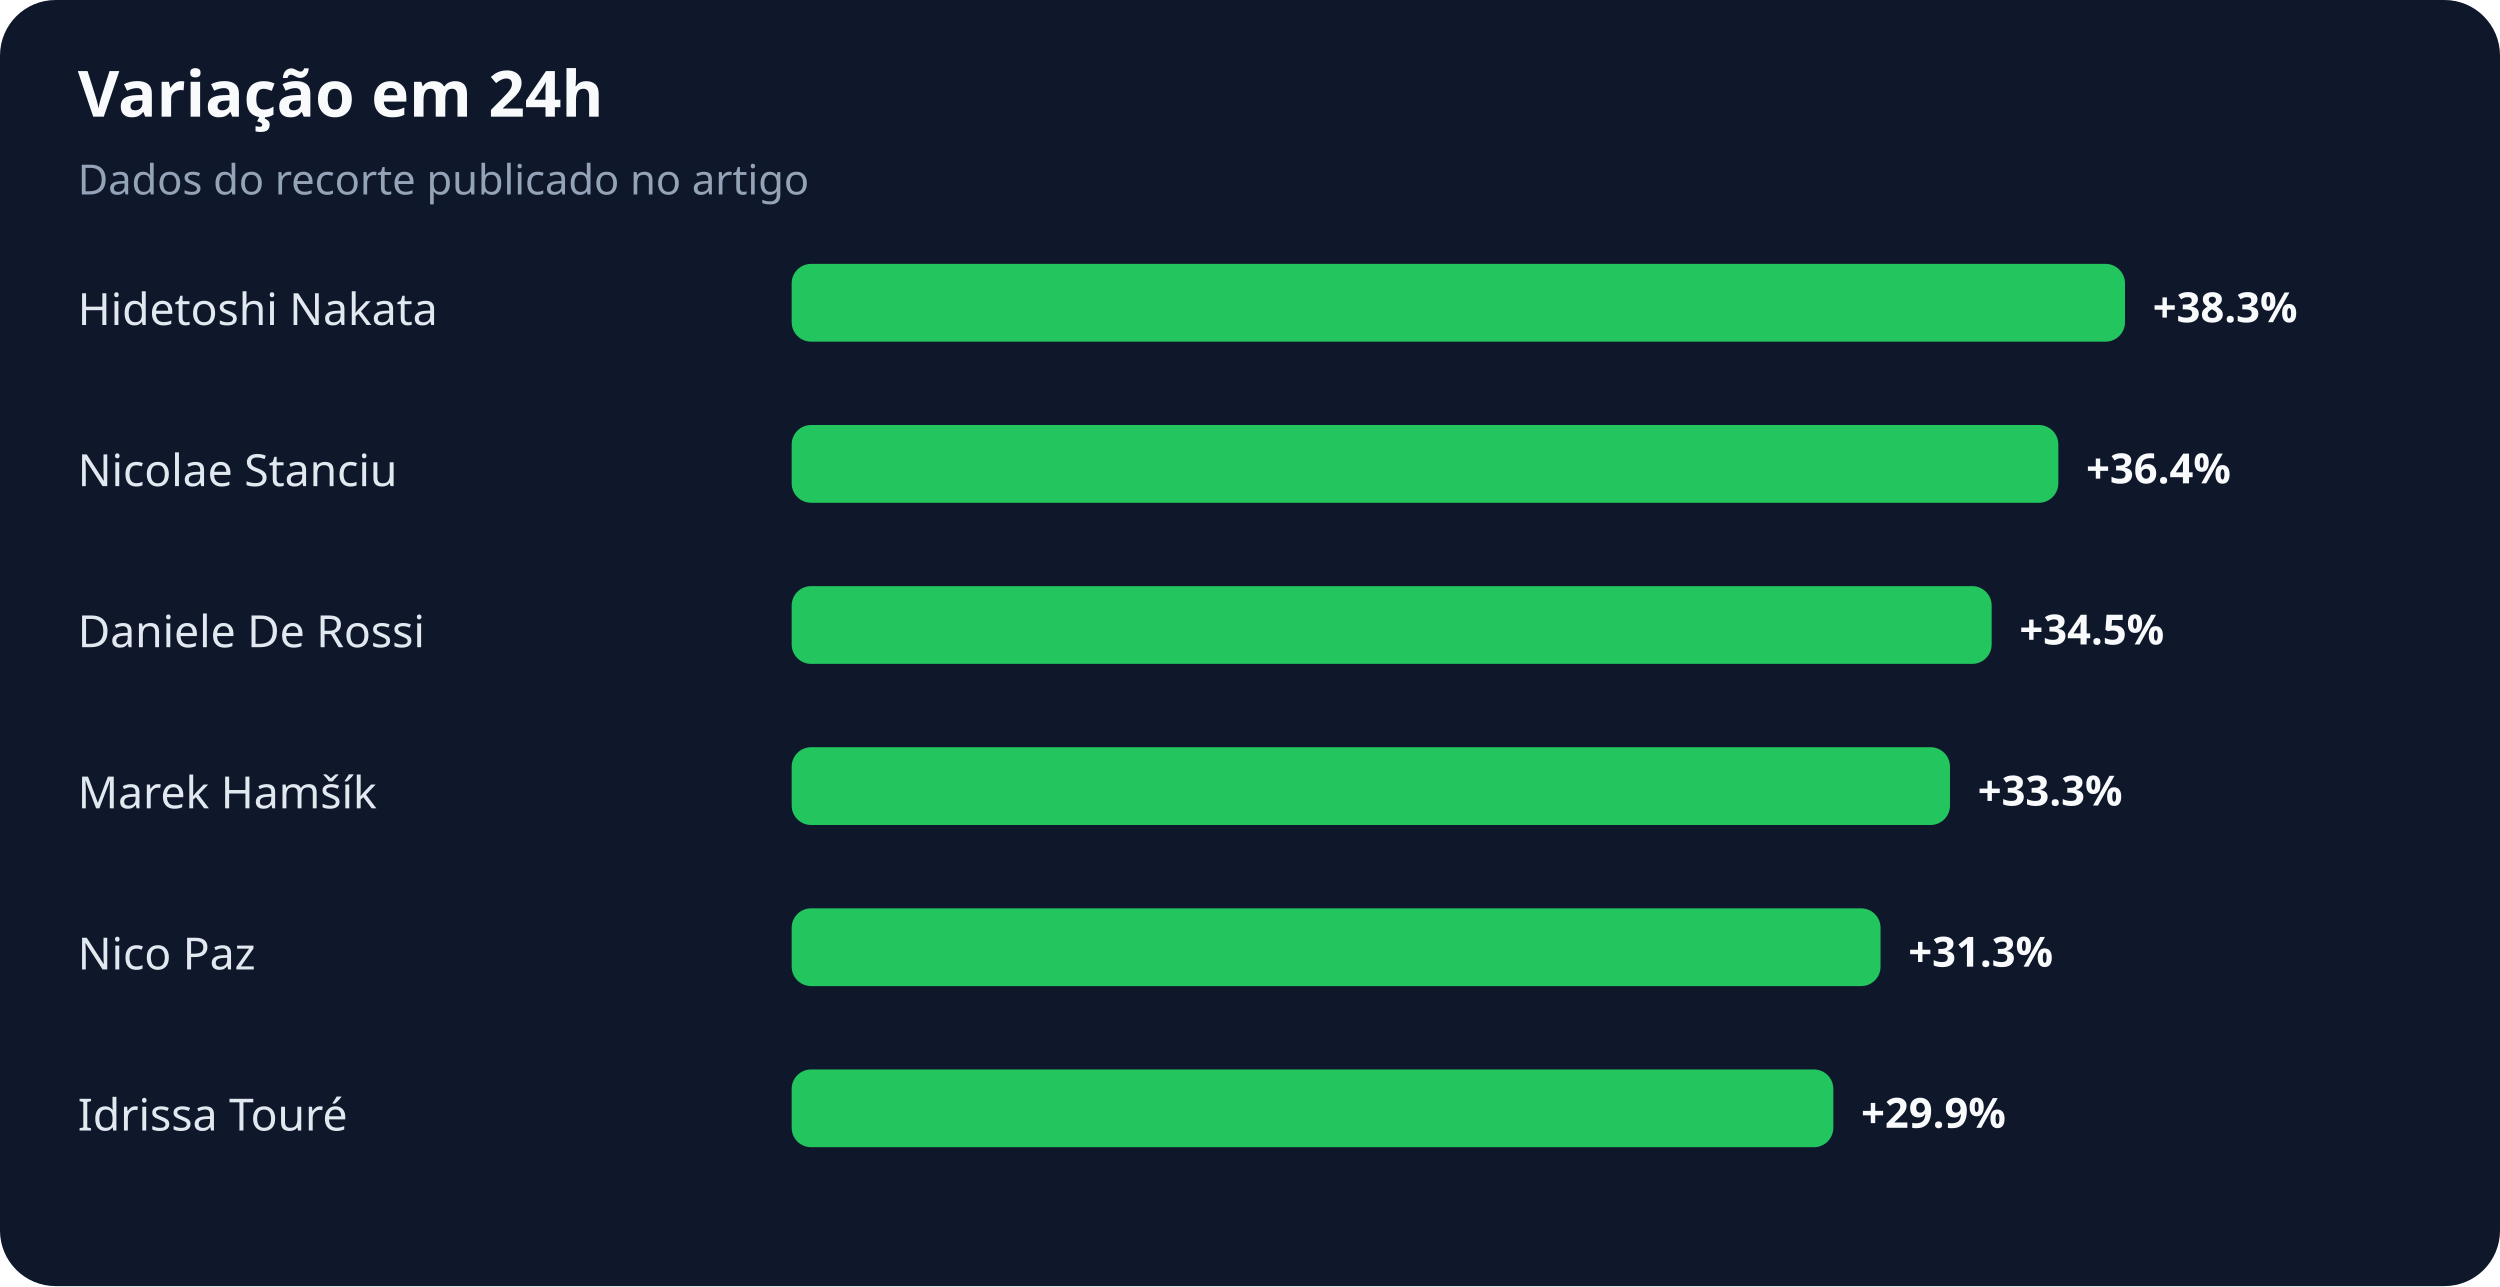
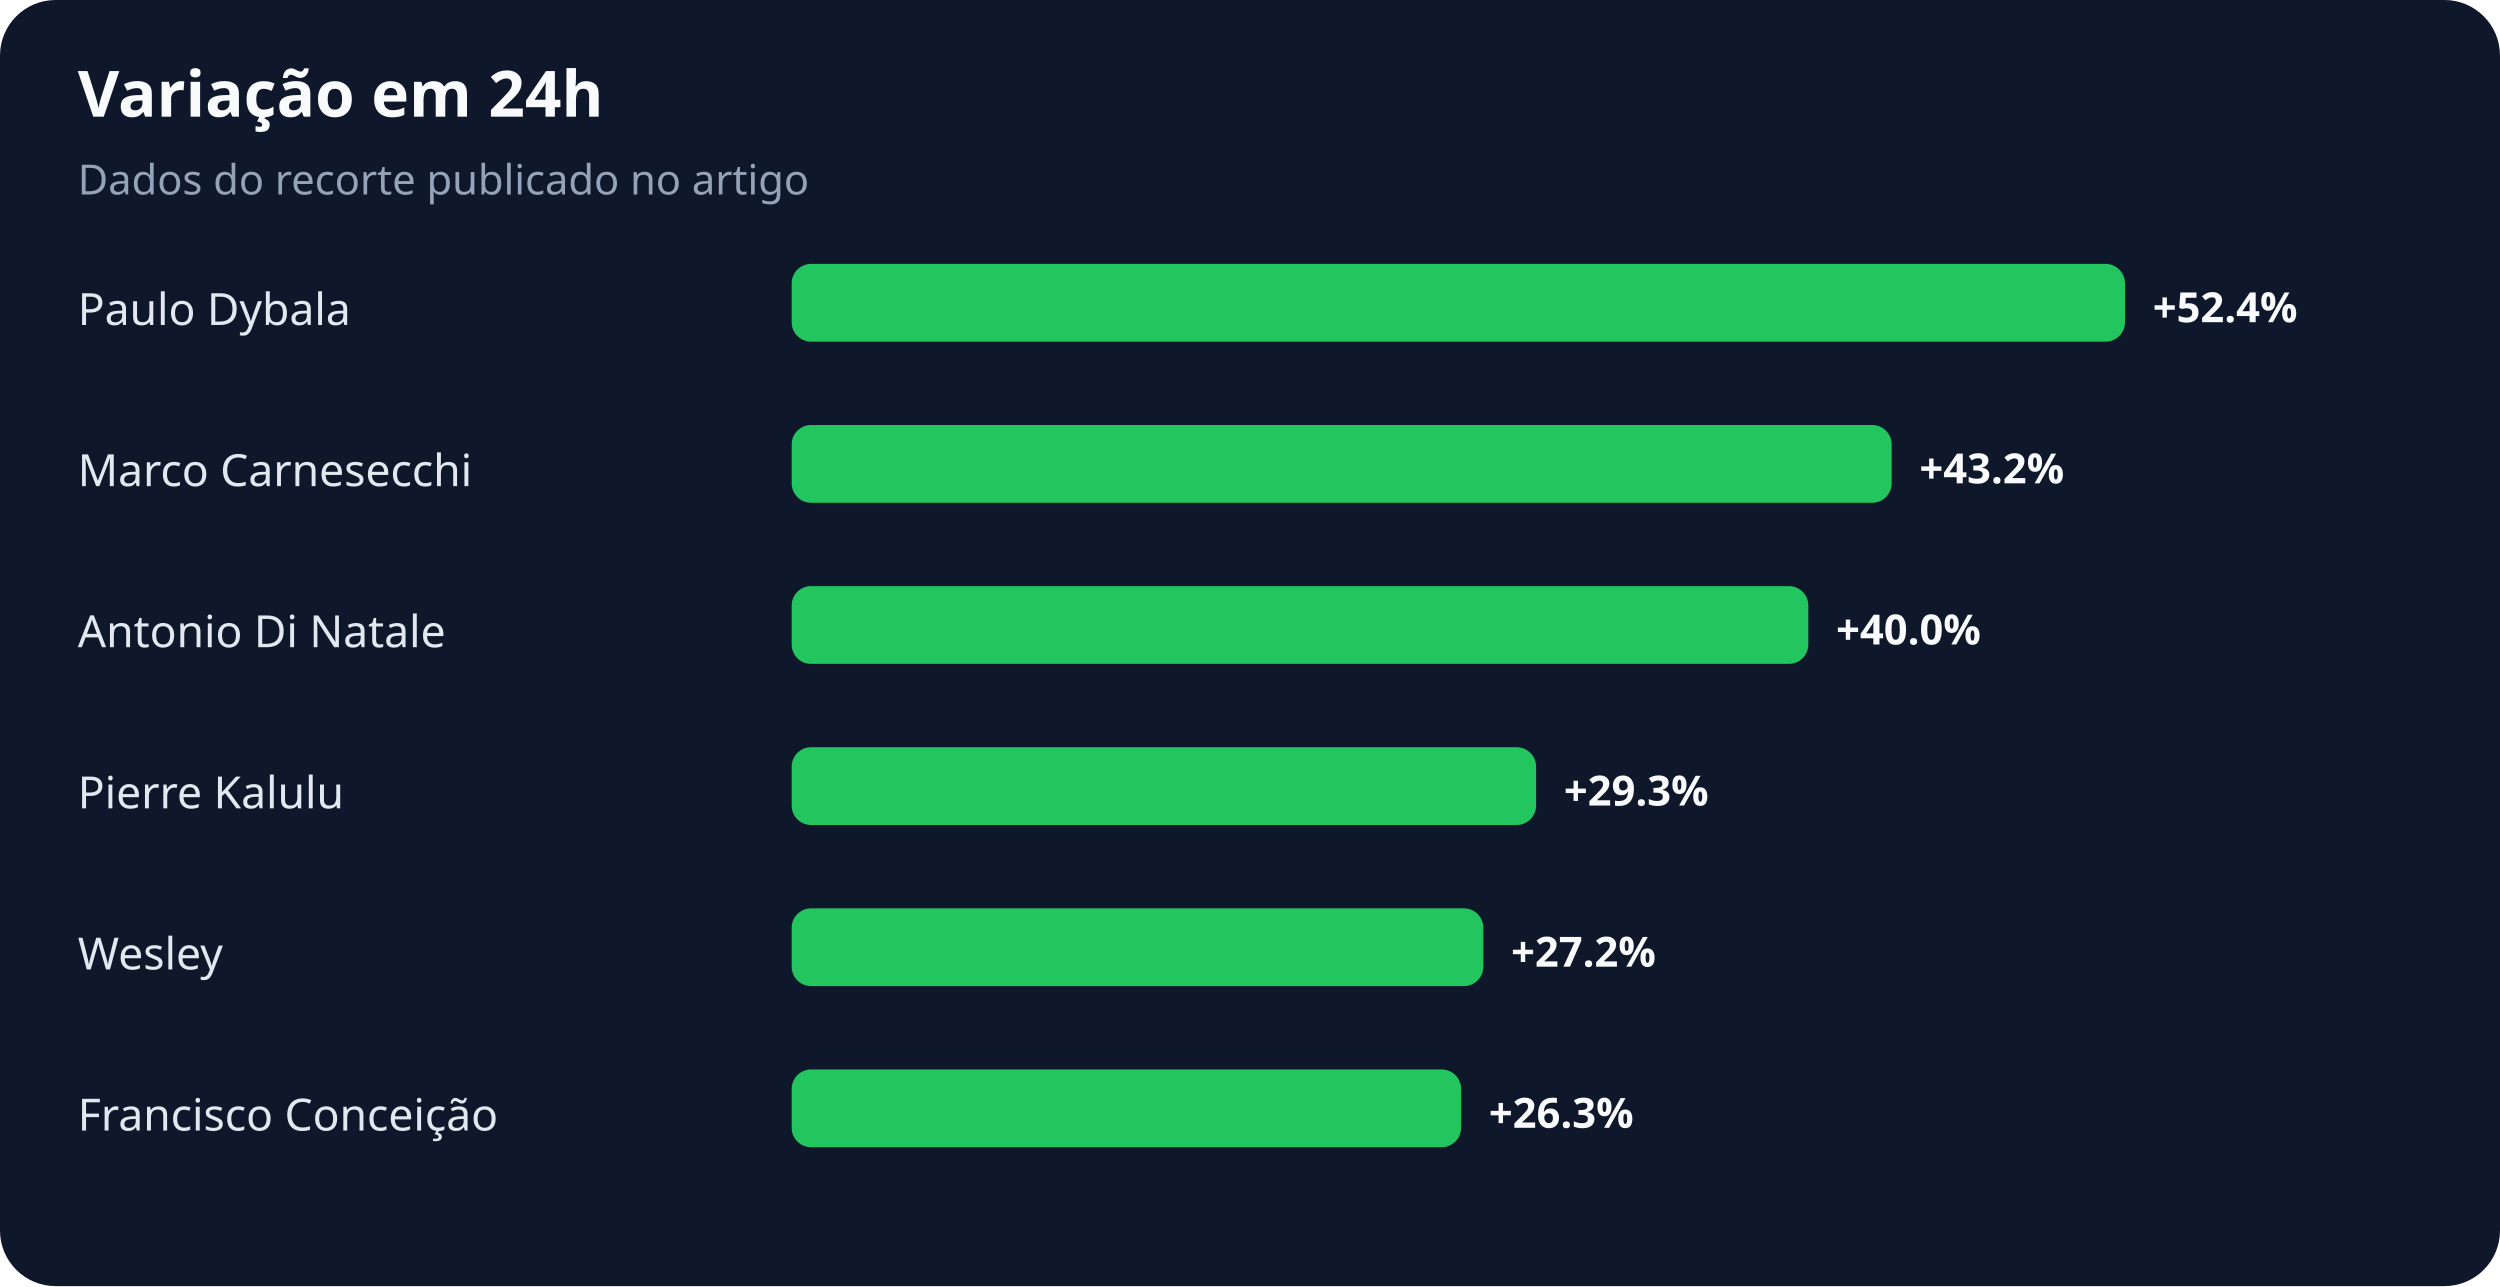
<svg xmlns="http://www.w3.org/2000/svg" width="900" height="463" viewBox="0 0 900 463" role="img" aria-labelledby="title desc">
  <rect width="100%" height="100%" rx="20" fill="#0f172a" />
  <text x="28" y="42" fill="#f8fafc" font-family="system-ui,sans-serif" font-size="23" font-weight="700">Variação em 24h</text>
  <text x="28" y="70" fill="#94a3b8" font-family="system-ui,sans-serif" font-size="15">Dados do recorte publicado no artigo</text>
-   <text x="28" y="117" fill="#e2e8f0" font-family="system-ui,sans-serif" font-size="16">Hidetoshi Nakata</text>
+   <text x="28" y="117" fill="#e2e8f0" font-family="system-ui,sans-serif" font-size="16">Paulo Dybala</text>
  <rect x="285" y="95" width="480" height="28" rx="7" fill="#22c55e" />
-   <text x="775" y="116" fill="#f8fafc" font-family="system-ui,sans-serif" font-size="15" font-weight="700">+38.3%</text>
-   <text x="28" y="175" fill="#e2e8f0" font-family="system-ui,sans-serif" font-size="16">Nicolae Stanciu</text>
-   <rect x="285" y="153" width="456" height="28" rx="7" fill="#22c55e" />
-   <text x="751" y="174" fill="#f8fafc" font-family="system-ui,sans-serif" font-size="15" font-weight="700">+36.4%</text>
-   <text x="28" y="233" fill="#e2e8f0" font-family="system-ui,sans-serif" font-size="16">Daniele De Rossi</text>
-   <rect x="285" y="211" width="432" height="28" rx="7" fill="#22c55e" />
-   <text x="727" y="232" fill="#f8fafc" font-family="system-ui,sans-serif" font-size="15" font-weight="700">+34.5%</text>
-   <text x="28" y="291" fill="#e2e8f0" font-family="system-ui,sans-serif" font-size="16">Marek Hamšík</text>
-   <rect x="285" y="269" width="417" height="28" rx="7" fill="#22c55e" />
-   <text x="712" y="290" fill="#f8fafc" font-family="system-ui,sans-serif" font-size="15" font-weight="700">+33.3%</text>
-   <text x="28" y="349" fill="#e2e8f0" font-family="system-ui,sans-serif" font-size="16">Nico Paz</text>
-   <rect x="285" y="327" width="392" height="28" rx="7" fill="#22c55e" />
-   <text x="687" y="348" fill="#f8fafc" font-family="system-ui,sans-serif" font-size="15" font-weight="700">+31.3%</text>
-   <text x="28" y="407" fill="#e2e8f0" font-family="system-ui,sans-serif" font-size="16">Idrissa Touré</text>
-   <rect x="285" y="385" width="375" height="28" rx="7" fill="#22c55e" />
-   <text x="670" y="406" fill="#f8fafc" font-family="system-ui,sans-serif" font-size="15" font-weight="700">+29.9%</text>
+   <text x="775" y="116" fill="#f8fafc" font-family="system-ui,sans-serif" font-size="15" font-weight="700">+52.4%</text>
+   <text x="28" y="175" fill="#e2e8f0" font-family="system-ui,sans-serif" font-size="16">Marco Carnesecchi</text>
+   <rect x="285" y="153" width="396" height="28" rx="7" fill="#22c55e" />
+   <text x="691" y="174" fill="#f8fafc" font-family="system-ui,sans-serif" font-size="15" font-weight="700">+43.2%</text>
+   <text x="28" y="233" fill="#e2e8f0" font-family="system-ui,sans-serif" font-size="16">Antonio Di Natale</text>
+   <rect x="285" y="211" width="366" height="28" rx="7" fill="#22c55e" />
+   <text x="661" y="232" fill="#f8fafc" font-family="system-ui,sans-serif" font-size="15" font-weight="700">+40.0%</text>
+   <text x="28" y="291" fill="#e2e8f0" font-family="system-ui,sans-serif" font-size="16">Pierre Kalulu</text>
+   <rect x="285" y="269" width="268" height="28" rx="7" fill="#22c55e" />
+   <text x="563" y="290" fill="#f8fafc" font-family="system-ui,sans-serif" font-size="15" font-weight="700">+29.3%</text>
+   <text x="28" y="349" fill="#e2e8f0" font-family="system-ui,sans-serif" font-size="16">Wesley</text>
+   <rect x="285" y="327" width="249" height="28" rx="7" fill="#22c55e" />
+   <text x="544" y="348" fill="#f8fafc" font-family="system-ui,sans-serif" font-size="15" font-weight="700">+27.2%</text>
+   <text x="28" y="407" fill="#e2e8f0" font-family="system-ui,sans-serif" font-size="16">Francisco Conceição</text>
+   <rect x="285" y="385" width="241" height="28" rx="7" fill="#22c55e" />
+   <text x="536" y="406" fill="#f8fafc" font-family="system-ui,sans-serif" font-size="15" font-weight="700">+26.3%</text>
</svg>
